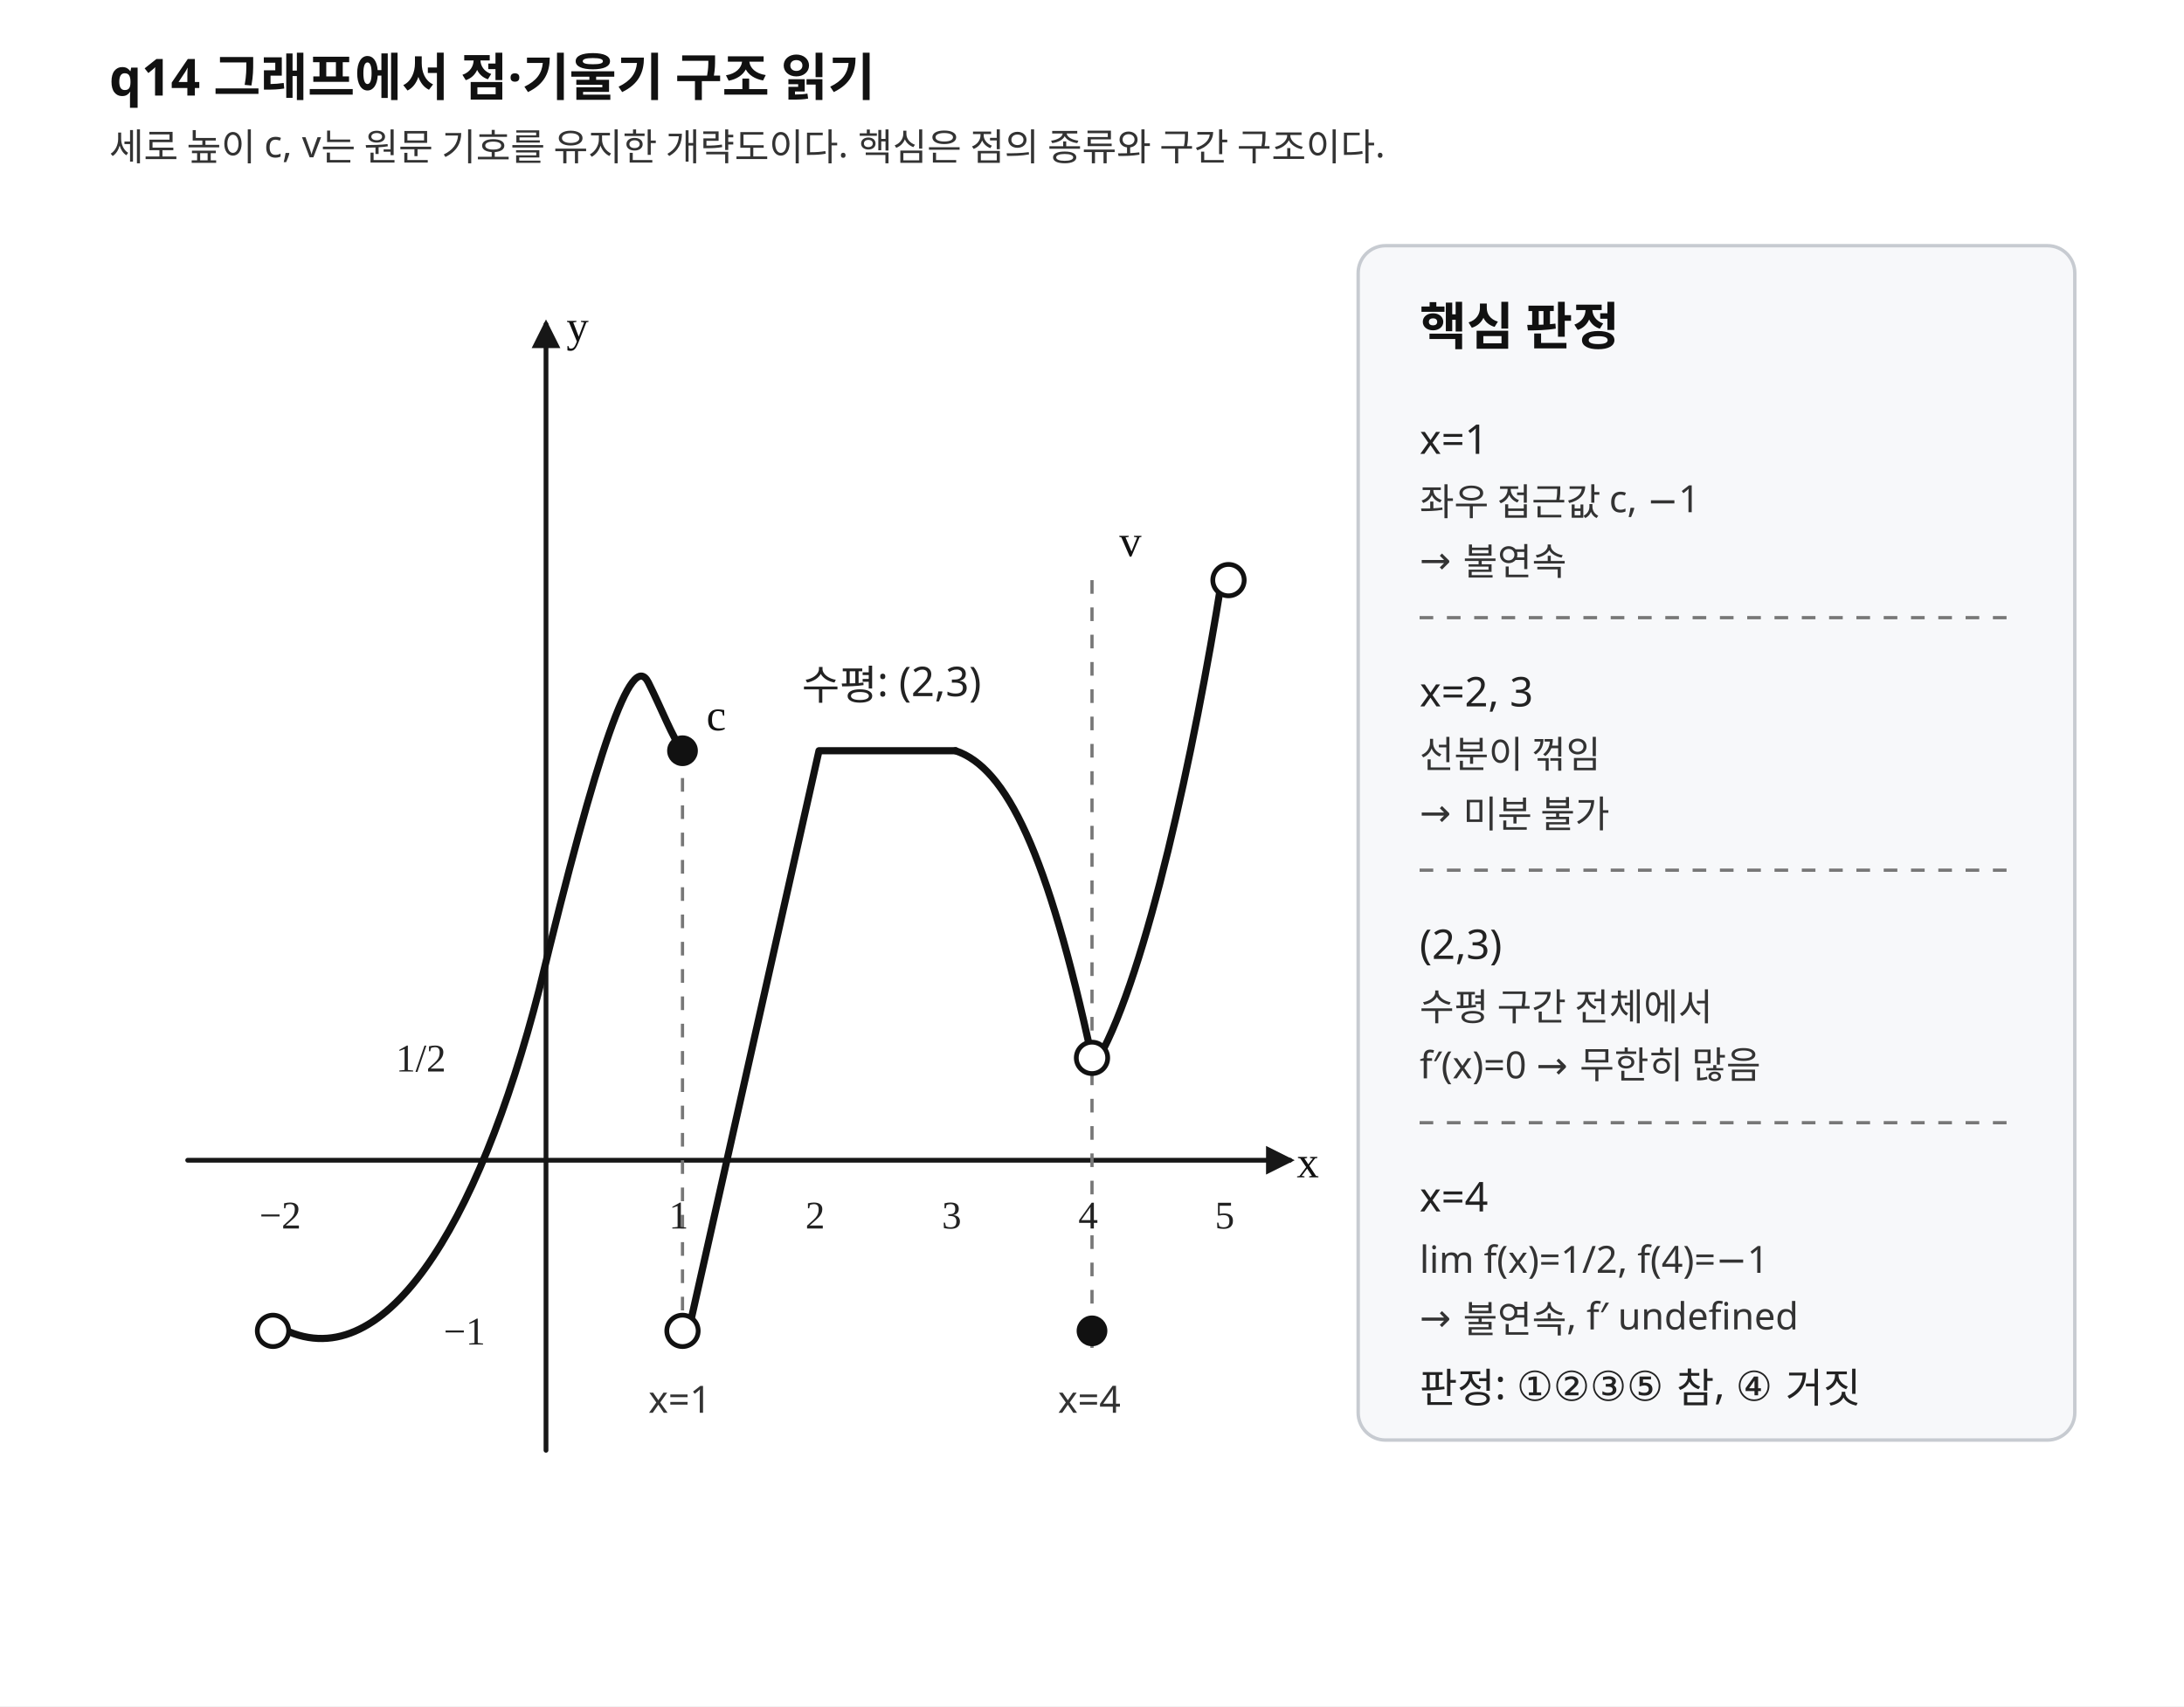
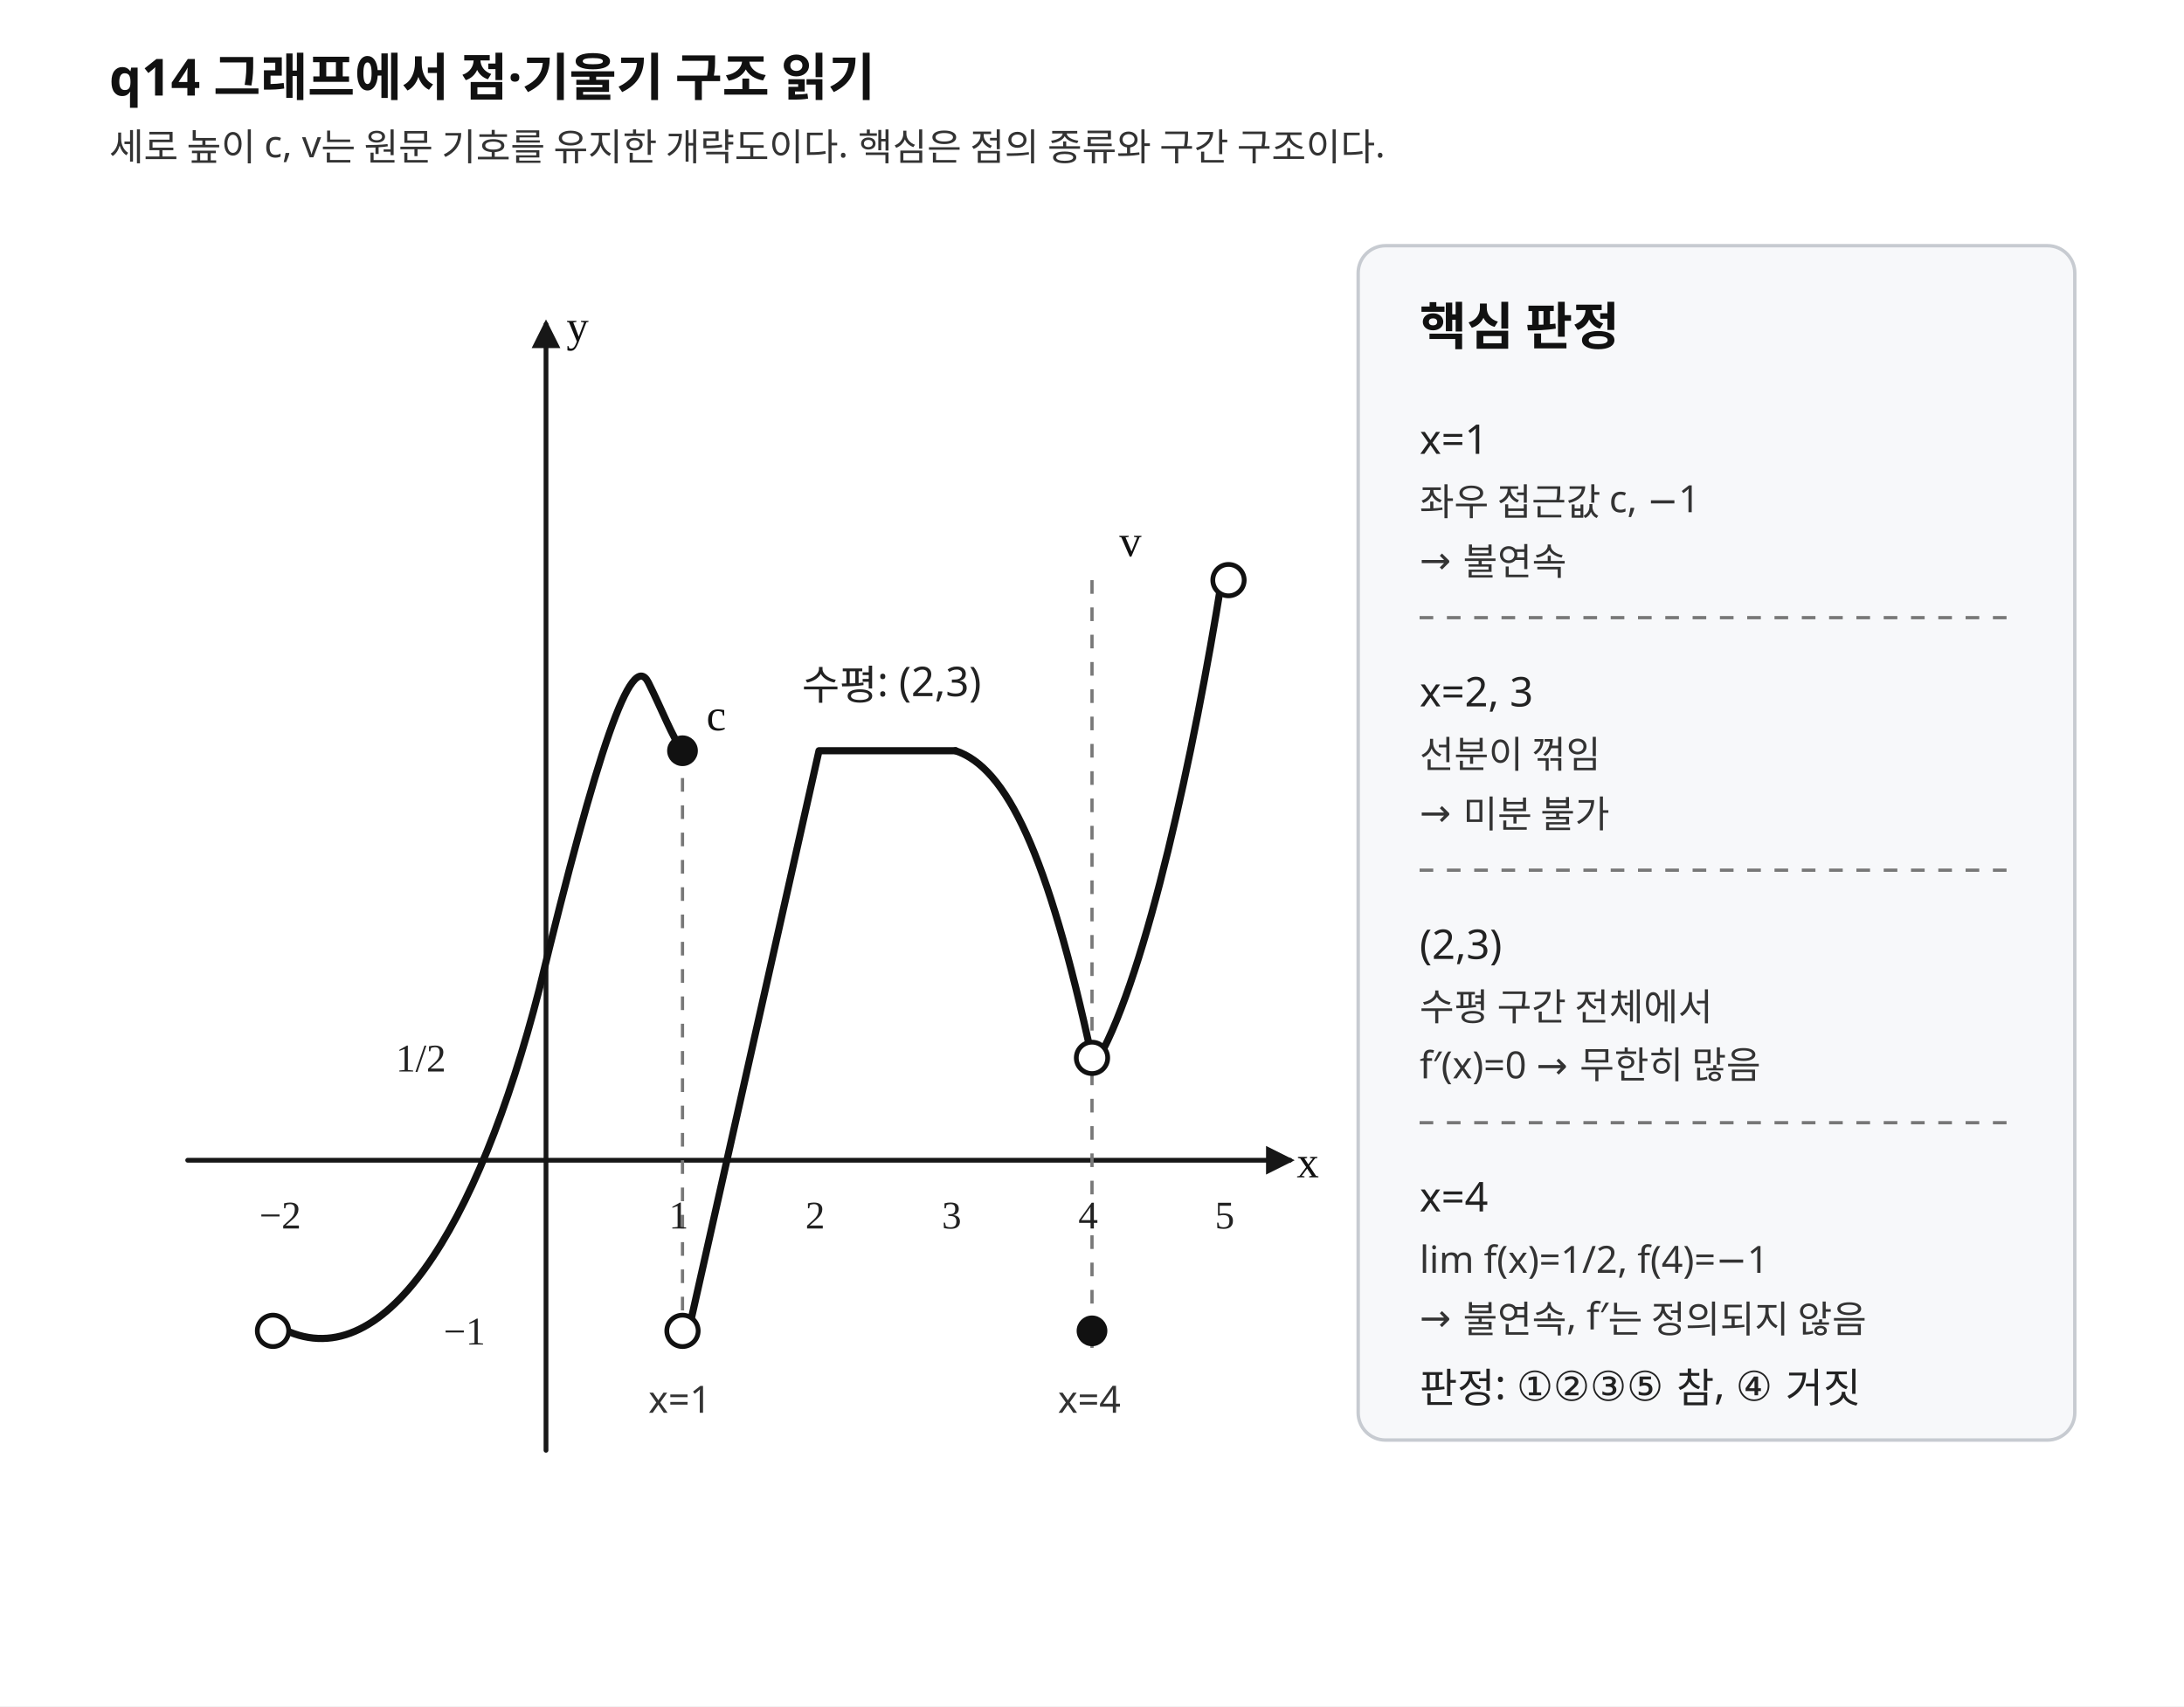
<svg xmlns="http://www.w3.org/2000/svg" width="640" height="500" viewBox="0 0 640 500" preserveAspectRatio="xMidYMid meet" role="img" aria-labelledby="title desc">
  <style>
    .background{fill:#fff}
    .axis{stroke:#171717;stroke-width:1.4;fill:none;stroke-linecap:round;stroke-linejoin:round}
    .guide{stroke:#777;stroke-width:.95;stroke-dasharray:4 4;fill:none}
    .curve{stroke:#111;stroke-width:2.1;fill:none;stroke-linecap:round;stroke-linejoin:round}
    .point-open{stroke:#111;stroke-width:1.4;fill:#fff}
    .point-closed{stroke:#111;stroke-width:1;fill:#111}
    .panel{fill:#f7f8fa;stroke:#c7cbd1;stroke-width:1}
    .title{font-family:"Noto Sans KR","Pretendard","Malgun Gothic",sans-serif;font-size:15px;font-weight:700;fill:#111}
    .label{font-family:"Noto Sans KR","Pretendard","Malgun Gothic",sans-serif;font-size:12px;fill:#222}
    .small{font-family:"Noto Sans KR","Pretendard","Malgun Gothic",sans-serif;font-size:11px;fill:#333}
    .math{font-family:"STIX Two Math","Cambria Math","Times New Roman",serif;font-size:13px;fill:#111}
    .tick{font-family:"STIX Two Math","Cambria Math","Times New Roman",serif;font-size:11.5px;fill:#222}
  </style>
  <defs>
    <marker id="axis-arrow" markerWidth="6" markerHeight="6" refX="5" refY="3" orient="auto" markerUnits="strokeWidth">
      <path d="M0,0 L6,3 L0,6 Z" fill="#171717" />
    </marker>
  </defs>
  <rect class="background" x="0" y="0" width="640" height="500" />
  <text class="title" x="32" y="28">q14  그래프에서 점·기울기 구조 읽기</text>
  <text class="small" x="32" y="47">세로 높이 c, v는 원문 기호를 유지한 개략도이다. 핵심은 점의 종류와 구간 구조이다.</text>
  <g aria-label="함수 그래프">
    <line class="axis" x1="55" y1="340" x2="378" y2="340" marker-end="url(#axis-arrow)" />
    <line class="axis" x1="160" y1="425" x2="160" y2="95" marker-end="url(#axis-arrow)" />
    <text class="math" x="380" y="345">x</text>
    <text class="math" x="166" y="100">y</text>
    <line class="guide" x1="200" y1="220" x2="200" y2="395" />
    <line class="guide" x1="320" y1="170" x2="320" y2="395" />
    <path class="curve" d="M82 389 C112 405 140 360 158 290 C175 220 185 190 190 200 C194 208 197 216 200 220" />
    <path class="curve" d="M202 389 L240 220 L280 220" />
    <path class="curve" d="M280 220 C295 225 307 250 320 310" />
    <path class="curve" d="M322 310 C336 285 350 220 358 170" />
    <circle class="point-open" cx="80" cy="390" r="4.6" fill="#fff" />
    <circle class="point-open" cx="200" cy="390" r="4.6" fill="#fff" />
    <circle class="point-closed" cx="200" cy="220" r="4" fill="#111" />
    <circle class="point-open" cx="320" cy="310" r="4.6" fill="#fff" />
    <circle class="point-closed" cx="320" cy="390" r="4" fill="#111" />
    <circle class="point-open" cx="360" cy="170" r="4.6" fill="#fff" />
    <text class="tick" x="76" y="360">−2</text>
    <text class="tick" x="196" y="360">1</text>
    <text class="tick" x="236" y="360">2</text>
    <text class="tick" x="276" y="360">3</text>
    <text class="tick" x="316" y="360">4</text>
    <text class="tick" x="356" y="360">5</text>
    <text class="tick" x="130" y="394">−1</text>
    <text class="tick" x="116" y="314">1/2</text>
    <text class="math" x="207" y="214">c</text>
    <text class="math" x="328" y="163">v</text>
    <text class="small" x="190" y="414">x=1</text>
    <text class="small" x="310" y="414">x=4</text>
    <text class="label" x="235" y="205">수평: (2,3)</text>
  </g>
  <g aria-label="판정 패널">
    <rect class="panel" x="398" y="72" width="210" height="350" rx="8" />
    <text class="title" x="416" y="101">핵심 판정</text>
    <text class="label" x="416" y="133">x=1</text>
    <text class="small" x="416" y="151">좌우 접근값 c, −1</text>
    <text class="small" x="416" y="168">→ 불연속</text>
    <line class="guide" x1="416" y1="181" x2="590" y2="181" />
    <text class="label" x="416" y="207">x=2, 3</text>
    <text class="small" x="416" y="225">선분이 꺾임</text>
    <text class="small" x="416" y="242">→ 미분 불가</text>
    <line class="guide" x1="416" y1="255" x2="590" y2="255" />
    <text class="label" x="416" y="281">(2,3)</text>
    <text class="small" x="416" y="299">수평 구간 전체에서</text>
    <text class="small" x="416" y="316">f′(x)=0 → 무한히 많음</text>
    <line class="guide" x1="416" y1="329" x2="590" y2="329" />
    <text class="label" x="416" y="355">x=4</text>
    <text class="small" x="416" y="373">lim f(x)=1/2, f(4)=−1</text>
-     <text class="small" x="416" y="390">→ 불연속, f′ undefined</text>
+     <text class="small" x="416" y="390">→ 불연속, f′는 정의되지 않음</text>
    <text class="label" x="416" y="411">판정: ①②③⑤ 참, ④ 거짓</text>
  </g>
</svg>
